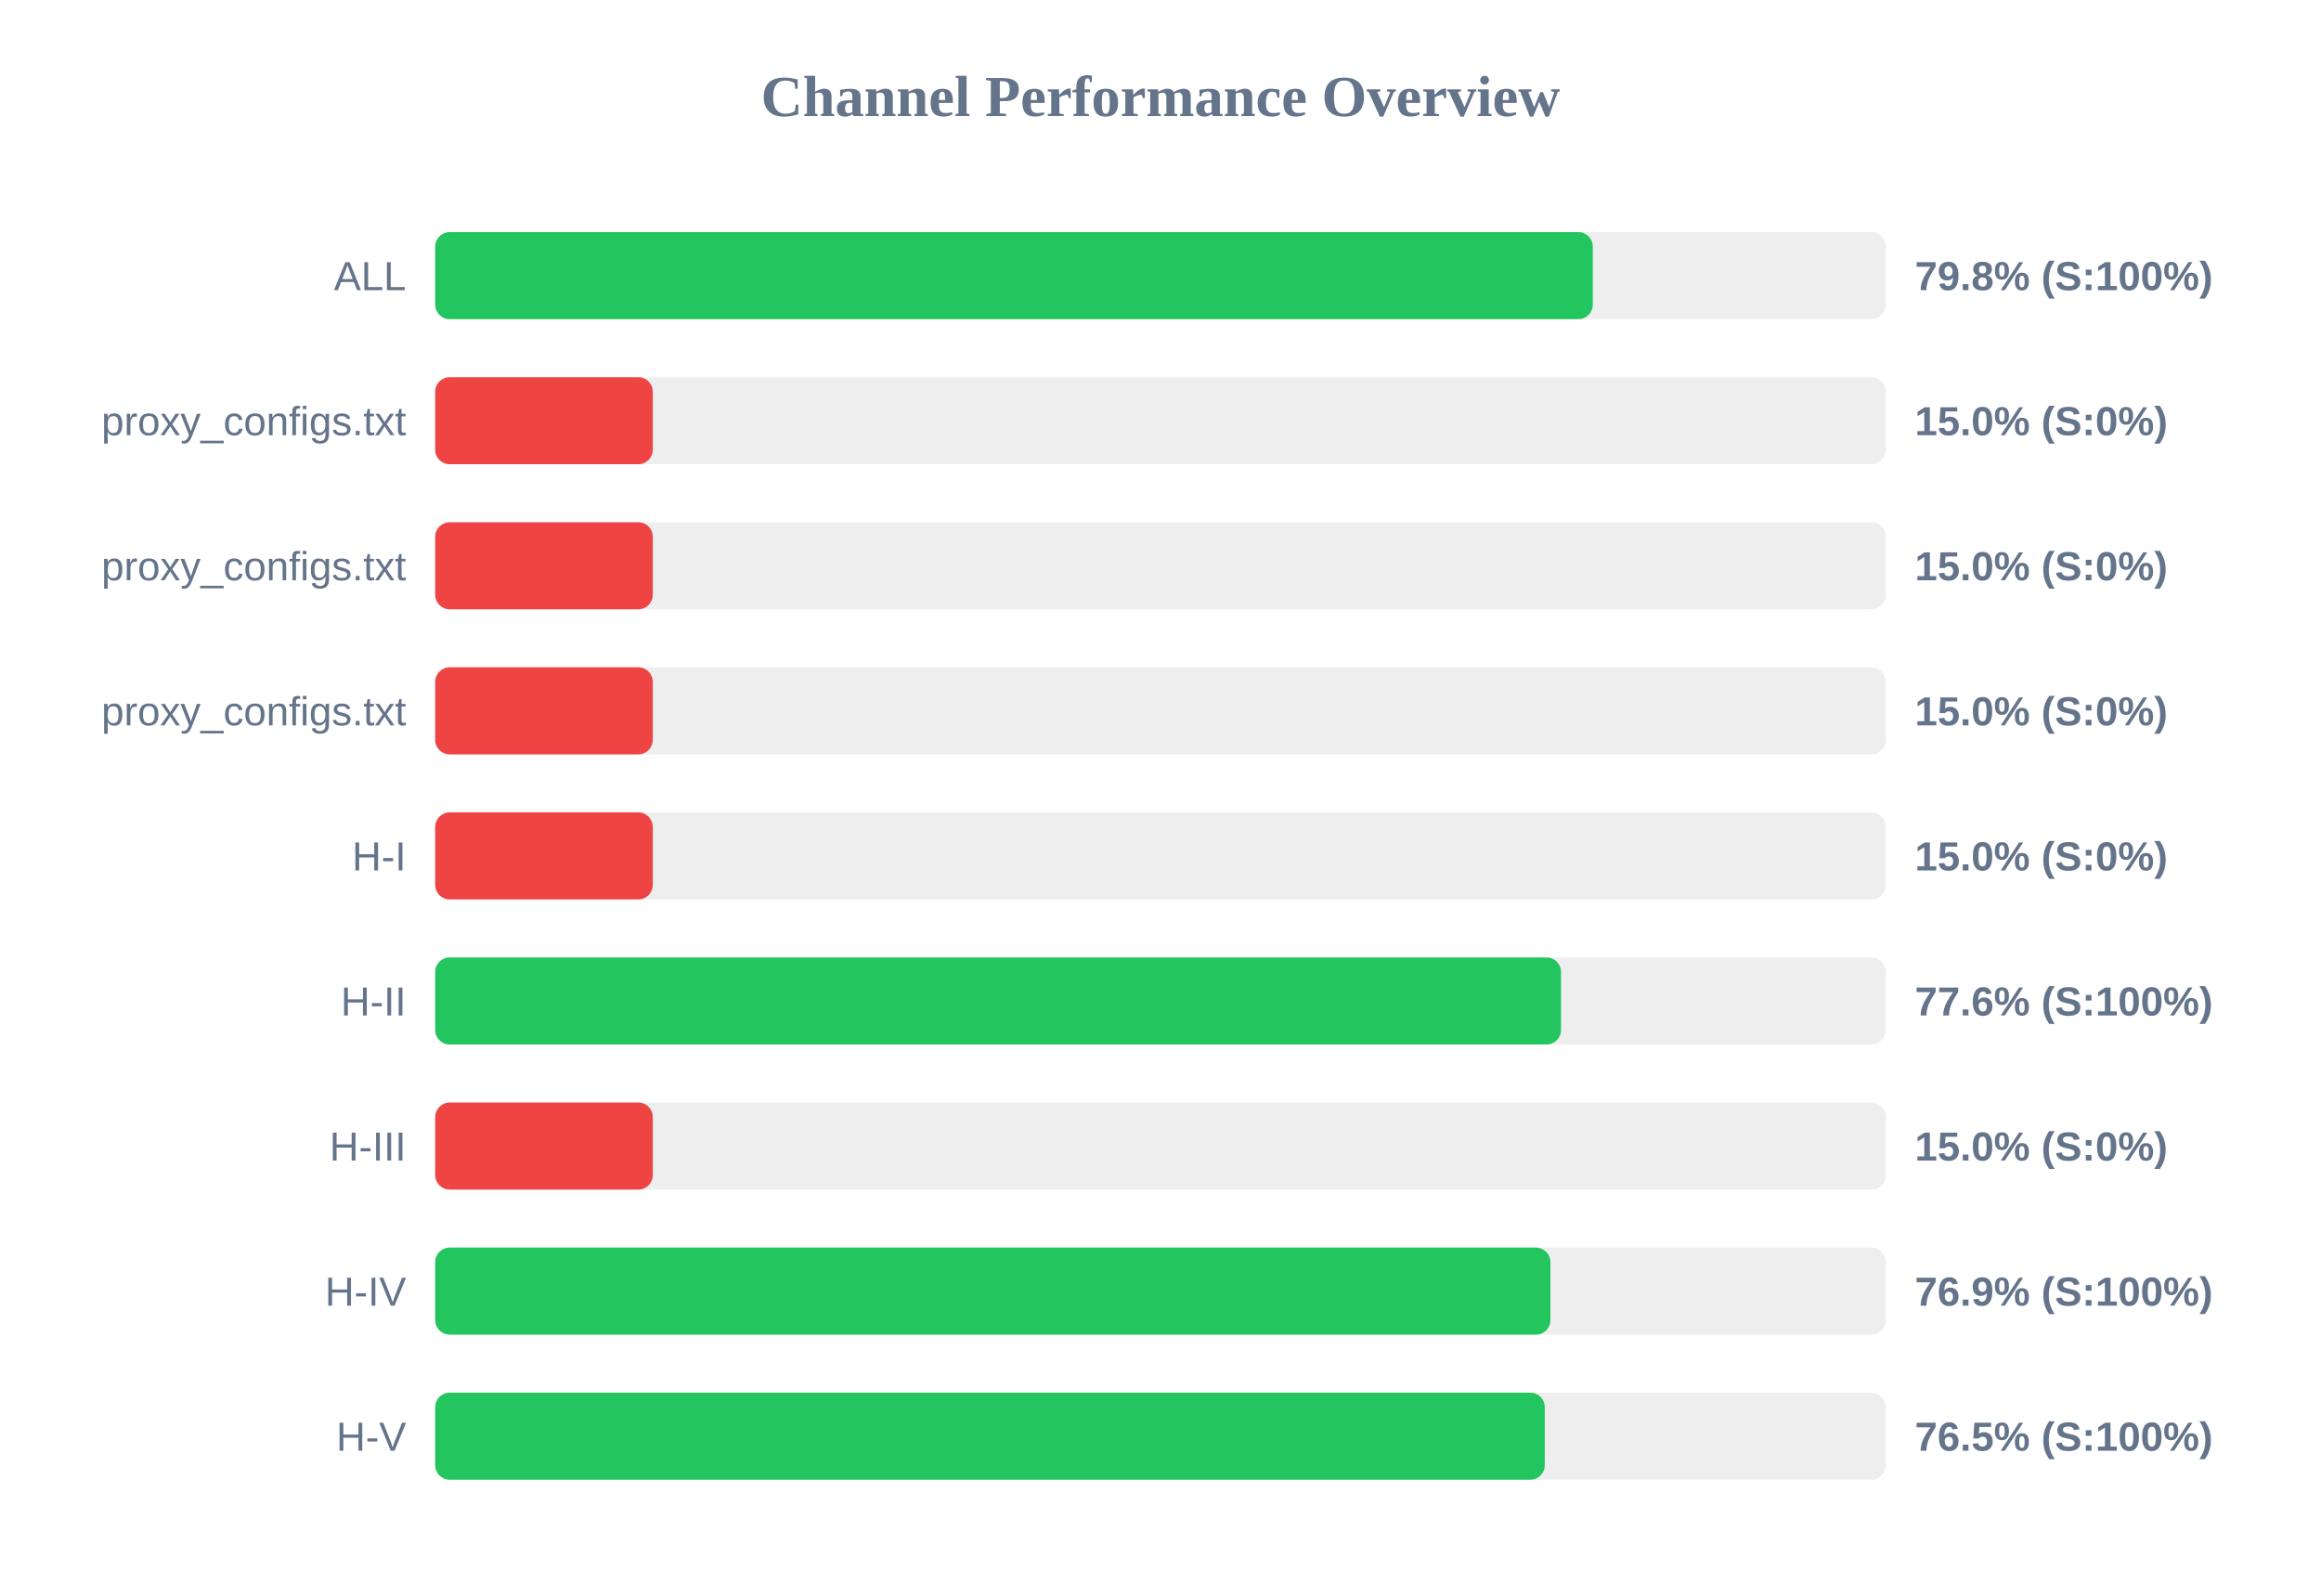
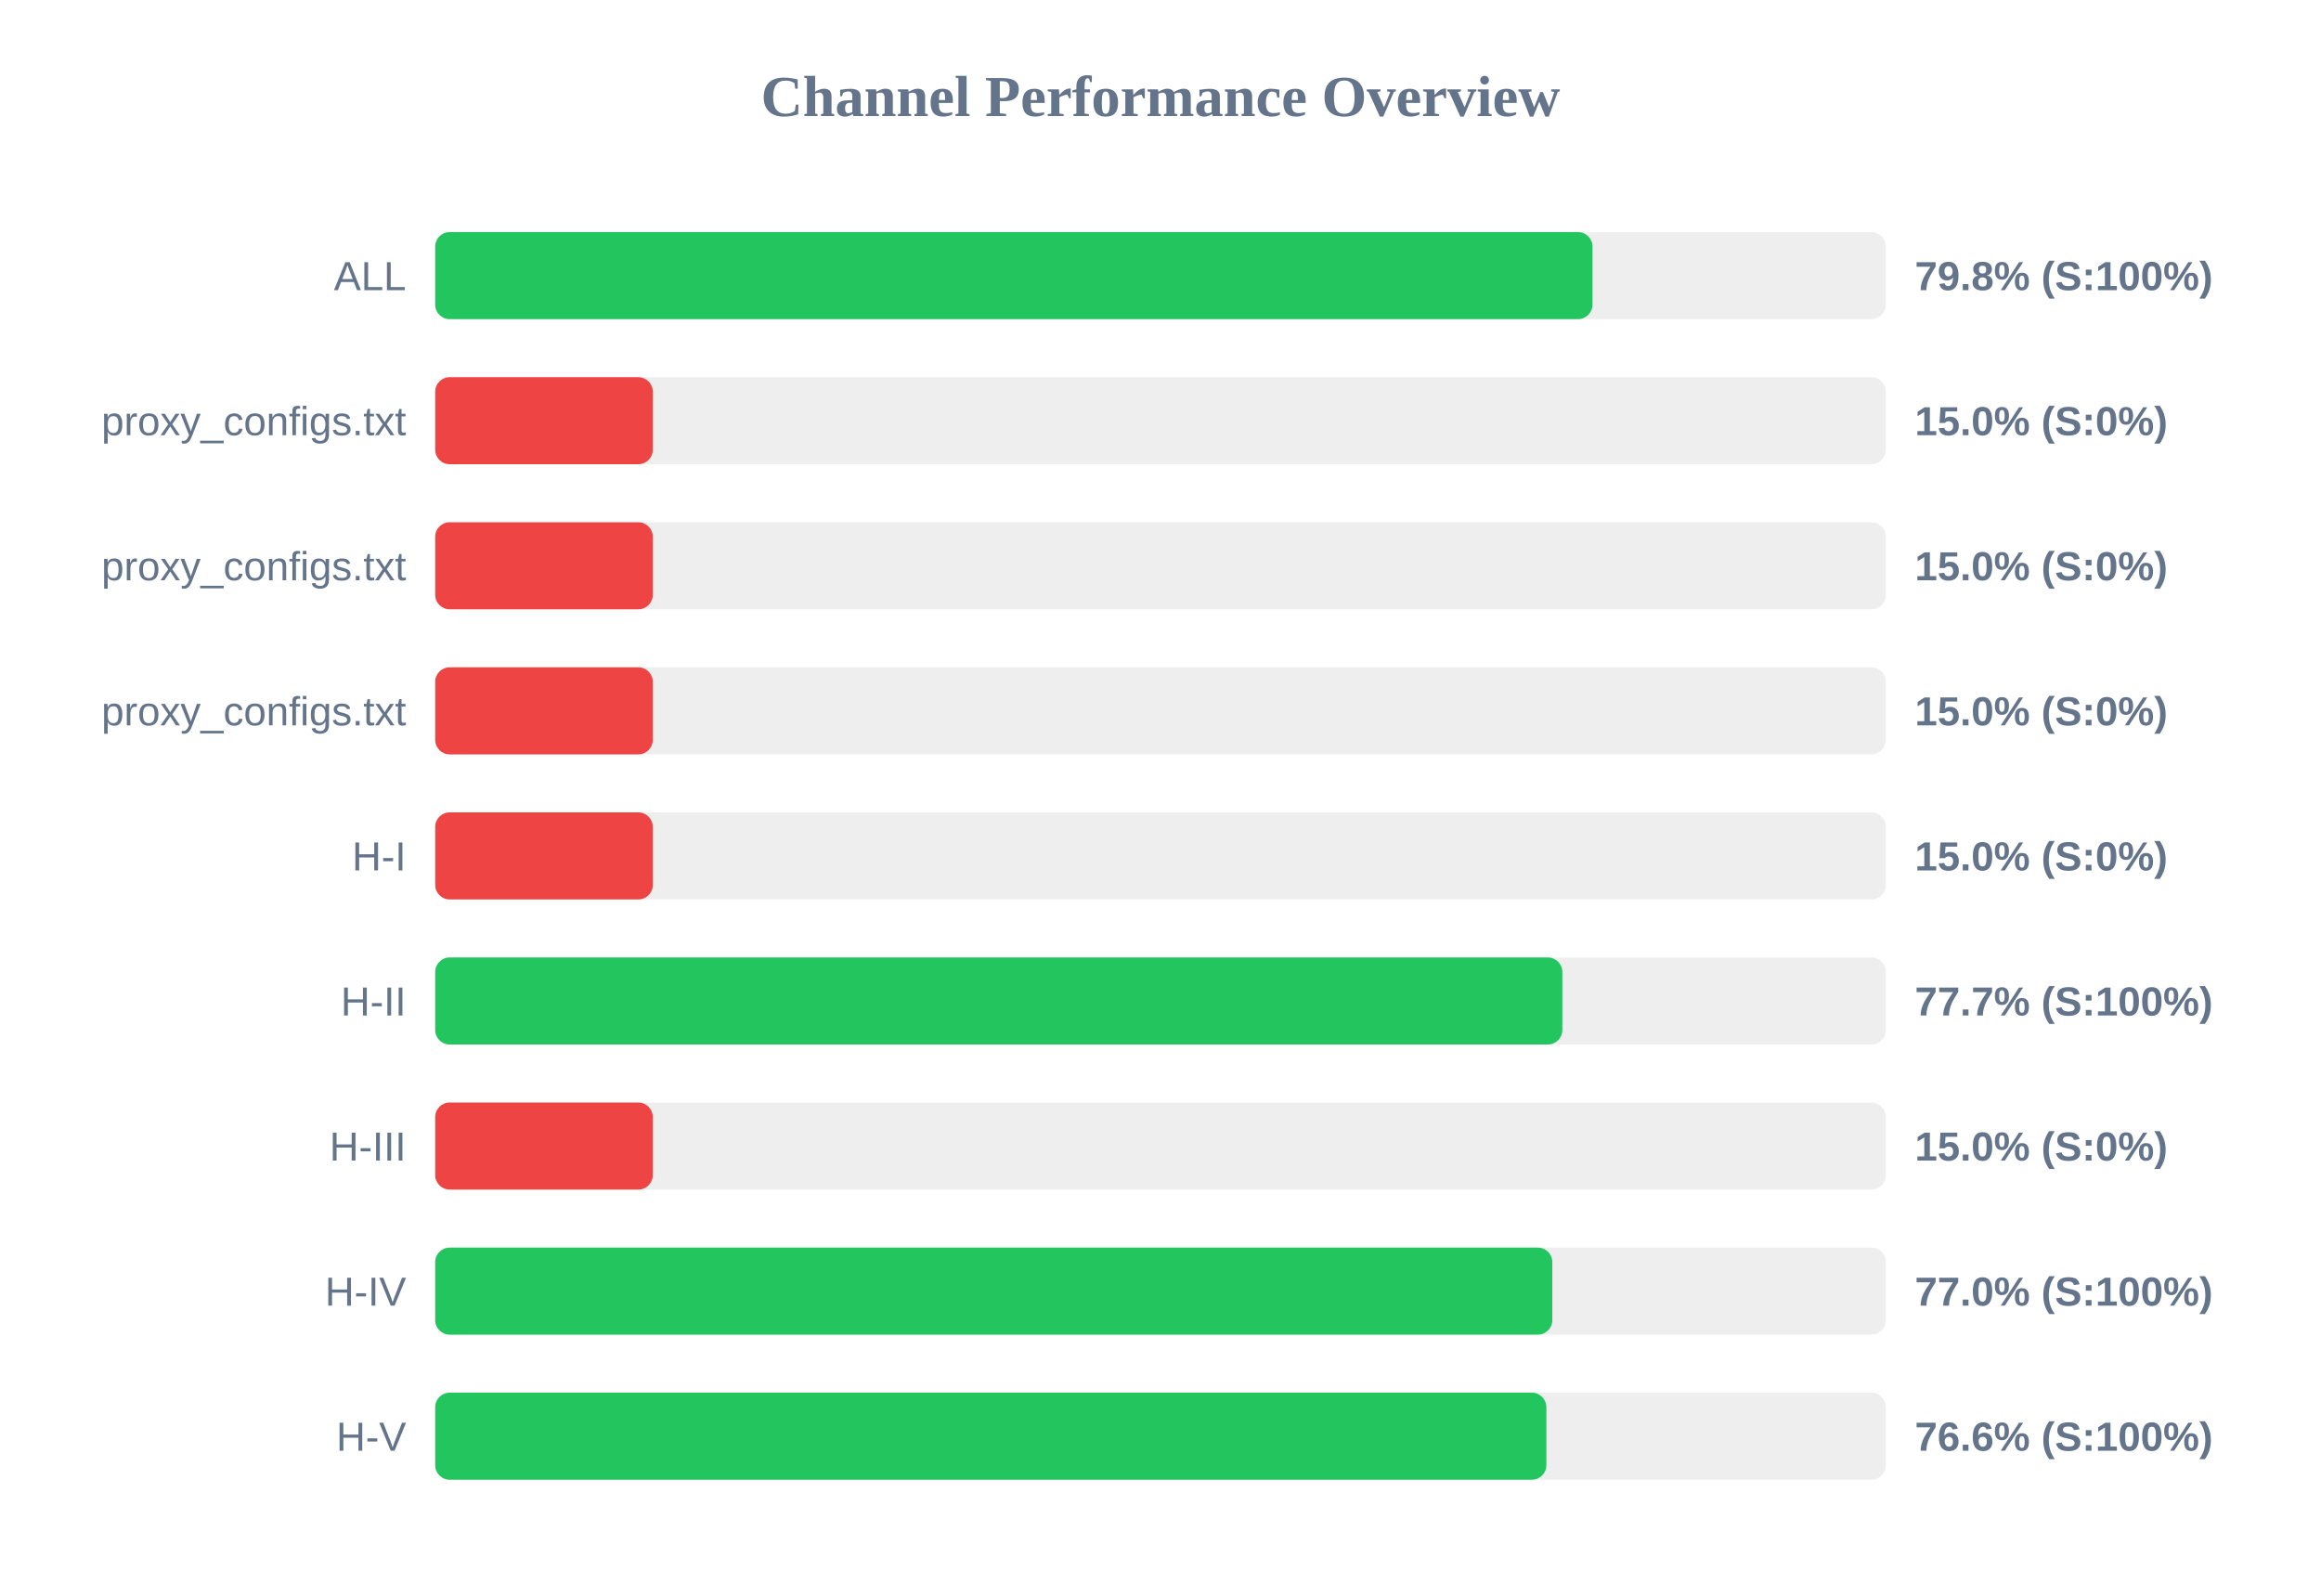
<svg xmlns="http://www.w3.org/2000/svg" width="800" height="550" version="1.1">
  <style>
        .row { font: 14px Arial; fill: #64748b; }
        .score { font: bold 14px Arial; fill: #64748b; }
    </style>
  <text x="400" y="40" text-anchor="middle" font-size="20px" font-weight="bold" fill="#64748b">Channel Performance Overview</text>
  <rect x="150" y="80" width="500" height="30" fill="#eee" rx="5" />
-   <rect x="150" y="80" width="399.0" height="30" fill="#22c55e" rx="5" />
+   <rect x="150" y="80" width="398.9" height="30" fill="#22c55e" rx="5" />
  <text x="140" y="100" text-anchor="end" class="row">ALL</text>
  <text x="660" y="100" text-anchor="start" class="score">79.8% (S:100%)</text>
  <rect x="150" y="130" width="500" height="30" fill="#eee" rx="5" />
  <rect x="150" y="130" width="75.0" height="30" fill="#ef4444" rx="5" />
  <text x="140" y="150" text-anchor="end" class="row">proxy_configs.txt</text>
  <text x="660" y="150" text-anchor="start" class="score">15.0% (S:0%)</text>
  <rect x="150" y="180" width="500" height="30" fill="#eee" rx="5" />
  <rect x="150" y="180" width="75.0" height="30" fill="#ef4444" rx="5" />
  <text x="140" y="200" text-anchor="end" class="row">proxy_configs.txt</text>
  <text x="660" y="200" text-anchor="start" class="score">15.0% (S:0%)</text>
  <rect x="150" y="230" width="500" height="30" fill="#eee" rx="5" />
  <rect x="150" y="230" width="75.0" height="30" fill="#ef4444" rx="5" />
  <text x="140" y="250" text-anchor="end" class="row">proxy_configs.txt</text>
  <text x="660" y="250" text-anchor="start" class="score">15.0% (S:0%)</text>
  <rect x="150" y="280" width="500" height="30" fill="#eee" rx="5" />
  <rect x="150" y="280" width="75.0" height="30" fill="#ef4444" rx="5" />
  <text x="140" y="300" text-anchor="end" class="row">H-I</text>
  <text x="660" y="300" text-anchor="start" class="score">15.0% (S:0%)</text>
  <rect x="150" y="330" width="500" height="30" fill="#eee" rx="5" />
-   <rect x="150" y="330" width="388.05" height="30" fill="#22c55e" rx="5" />
+   <rect x="150" y="330" width="388.5" height="30" fill="#22c55e" rx="5" />
  <text x="140" y="350" text-anchor="end" class="row">H-II</text>
-   <text x="660" y="350" text-anchor="start" class="score">77.6% (S:100%)</text>
+   <text x="660" y="350" text-anchor="start" class="score">77.7% (S:100%)</text>
  <rect x="150" y="380" width="500" height="30" fill="#eee" rx="5" />
  <rect x="150" y="380" width="75.0" height="30" fill="#ef4444" rx="5" />
  <text x="140" y="400" text-anchor="end" class="row">H-III</text>
  <text x="660" y="400" text-anchor="start" class="score">15.0% (S:0%)</text>
  <rect x="150" y="430" width="500" height="30" fill="#eee" rx="5" />
-   <rect x="150" y="430" width="384.4" height="30" fill="#22c55e" rx="5" />
+   <rect x="150" y="430" width="385.05" height="30" fill="#22c55e" rx="5" />
  <text x="140" y="450" text-anchor="end" class="row">H-IV</text>
-   <text x="660" y="450" text-anchor="start" class="score">76.9% (S:100%)</text>
+   <text x="660" y="450" text-anchor="start" class="score">77.0% (S:100%)</text>
  <rect x="150" y="480" width="500" height="30" fill="#eee" rx="5" />
-   <rect x="150" y="480" width="382.45" height="30" fill="#22c55e" rx="5" />
+   <rect x="150" y="480" width="383.0" height="30" fill="#22c55e" rx="5" />
  <text x="140" y="500" text-anchor="end" class="row">H-V</text>
-   <text x="660" y="500" text-anchor="start" class="score">76.5% (S:100%)</text>
+   <text x="660" y="500" text-anchor="start" class="score">76.6% (S:100%)</text>
</svg>
